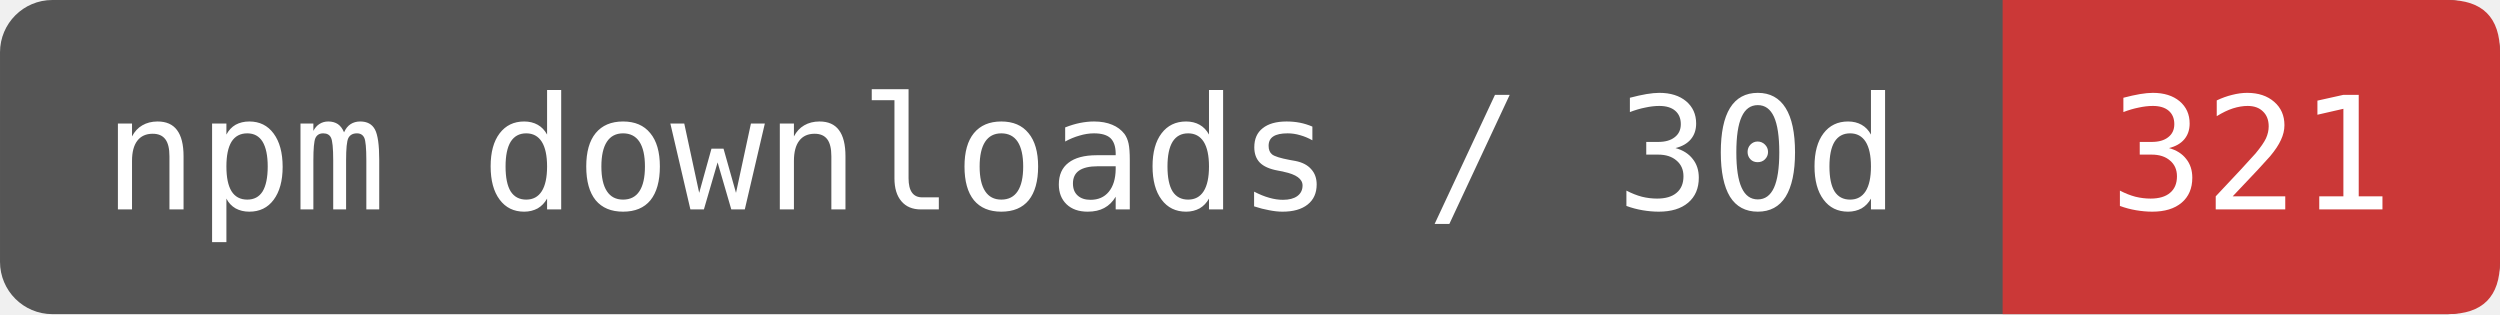
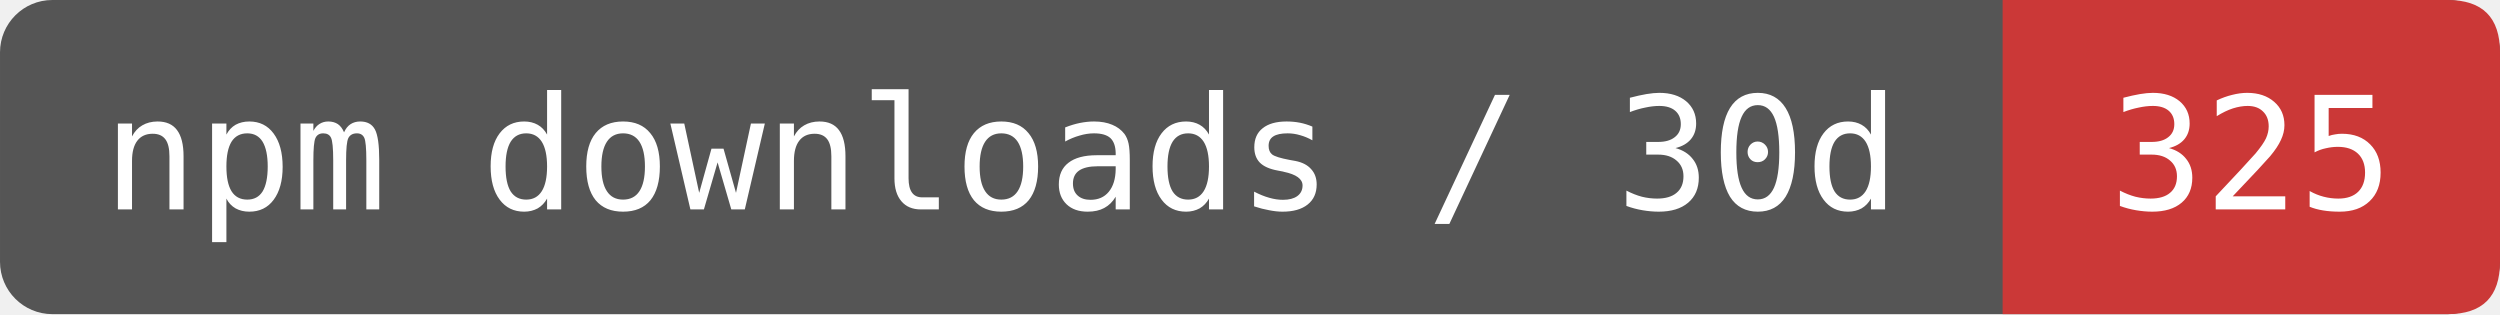
- <svg xmlns="http://www.w3.org/2000/svg" width="159.167" height="20" viewBox="0 0 191 24" role="img" aria-label="npm downloads / 30d: 321">
+ <svg xmlns="http://www.w3.org/2000/svg" width="159.167" height="20" viewBox="0 0 191 24" role="img" aria-label="npm downloads / 30d: 325">
  <rect width="191" height="24" rx="4" fill="#555" />
  <path d="M153 0H187Q191 0 191 4V20Q191 24 187 24H153Z" fill="#CB3837" />
  <g fill="#fff" font-family="DejaVu Sans Mono,monospace" font-size="12" text-anchor="middle">
    <text x="76.5" y="16">npm downloads / 30d</text>
-     <text x="172" y="16">321</text>
+     <text x="172" y="16">325</text>
  </g>
</svg>
